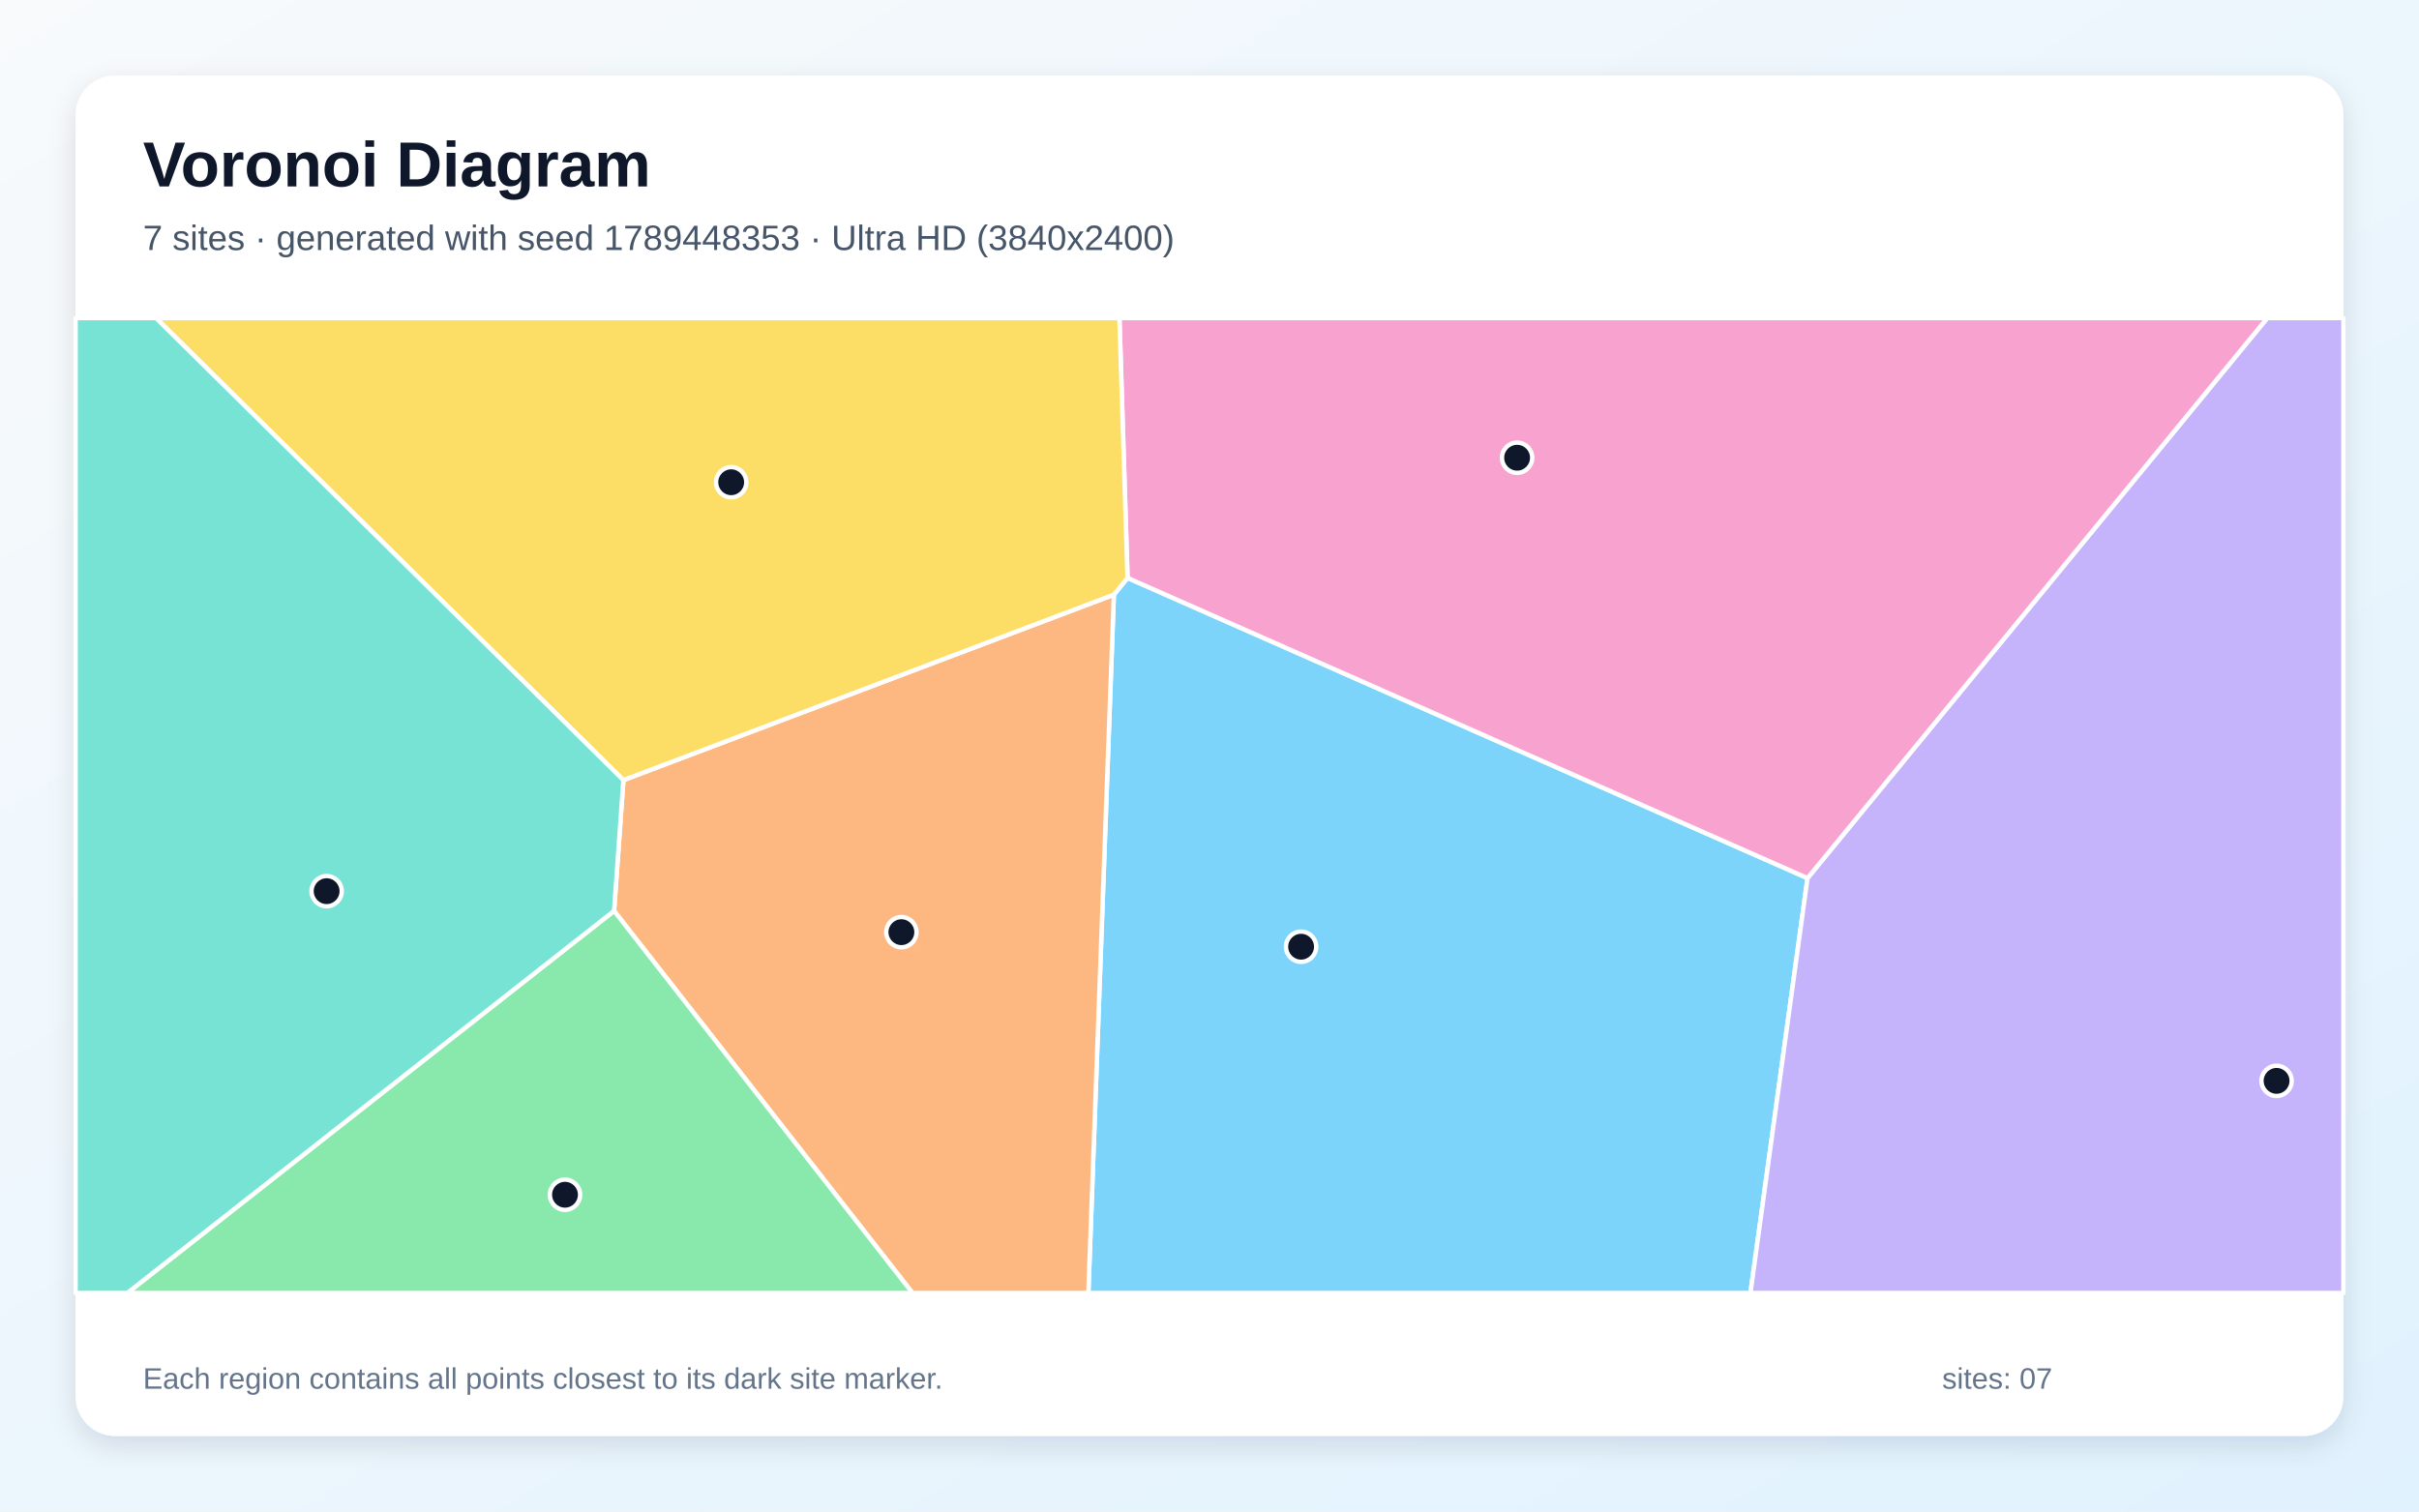
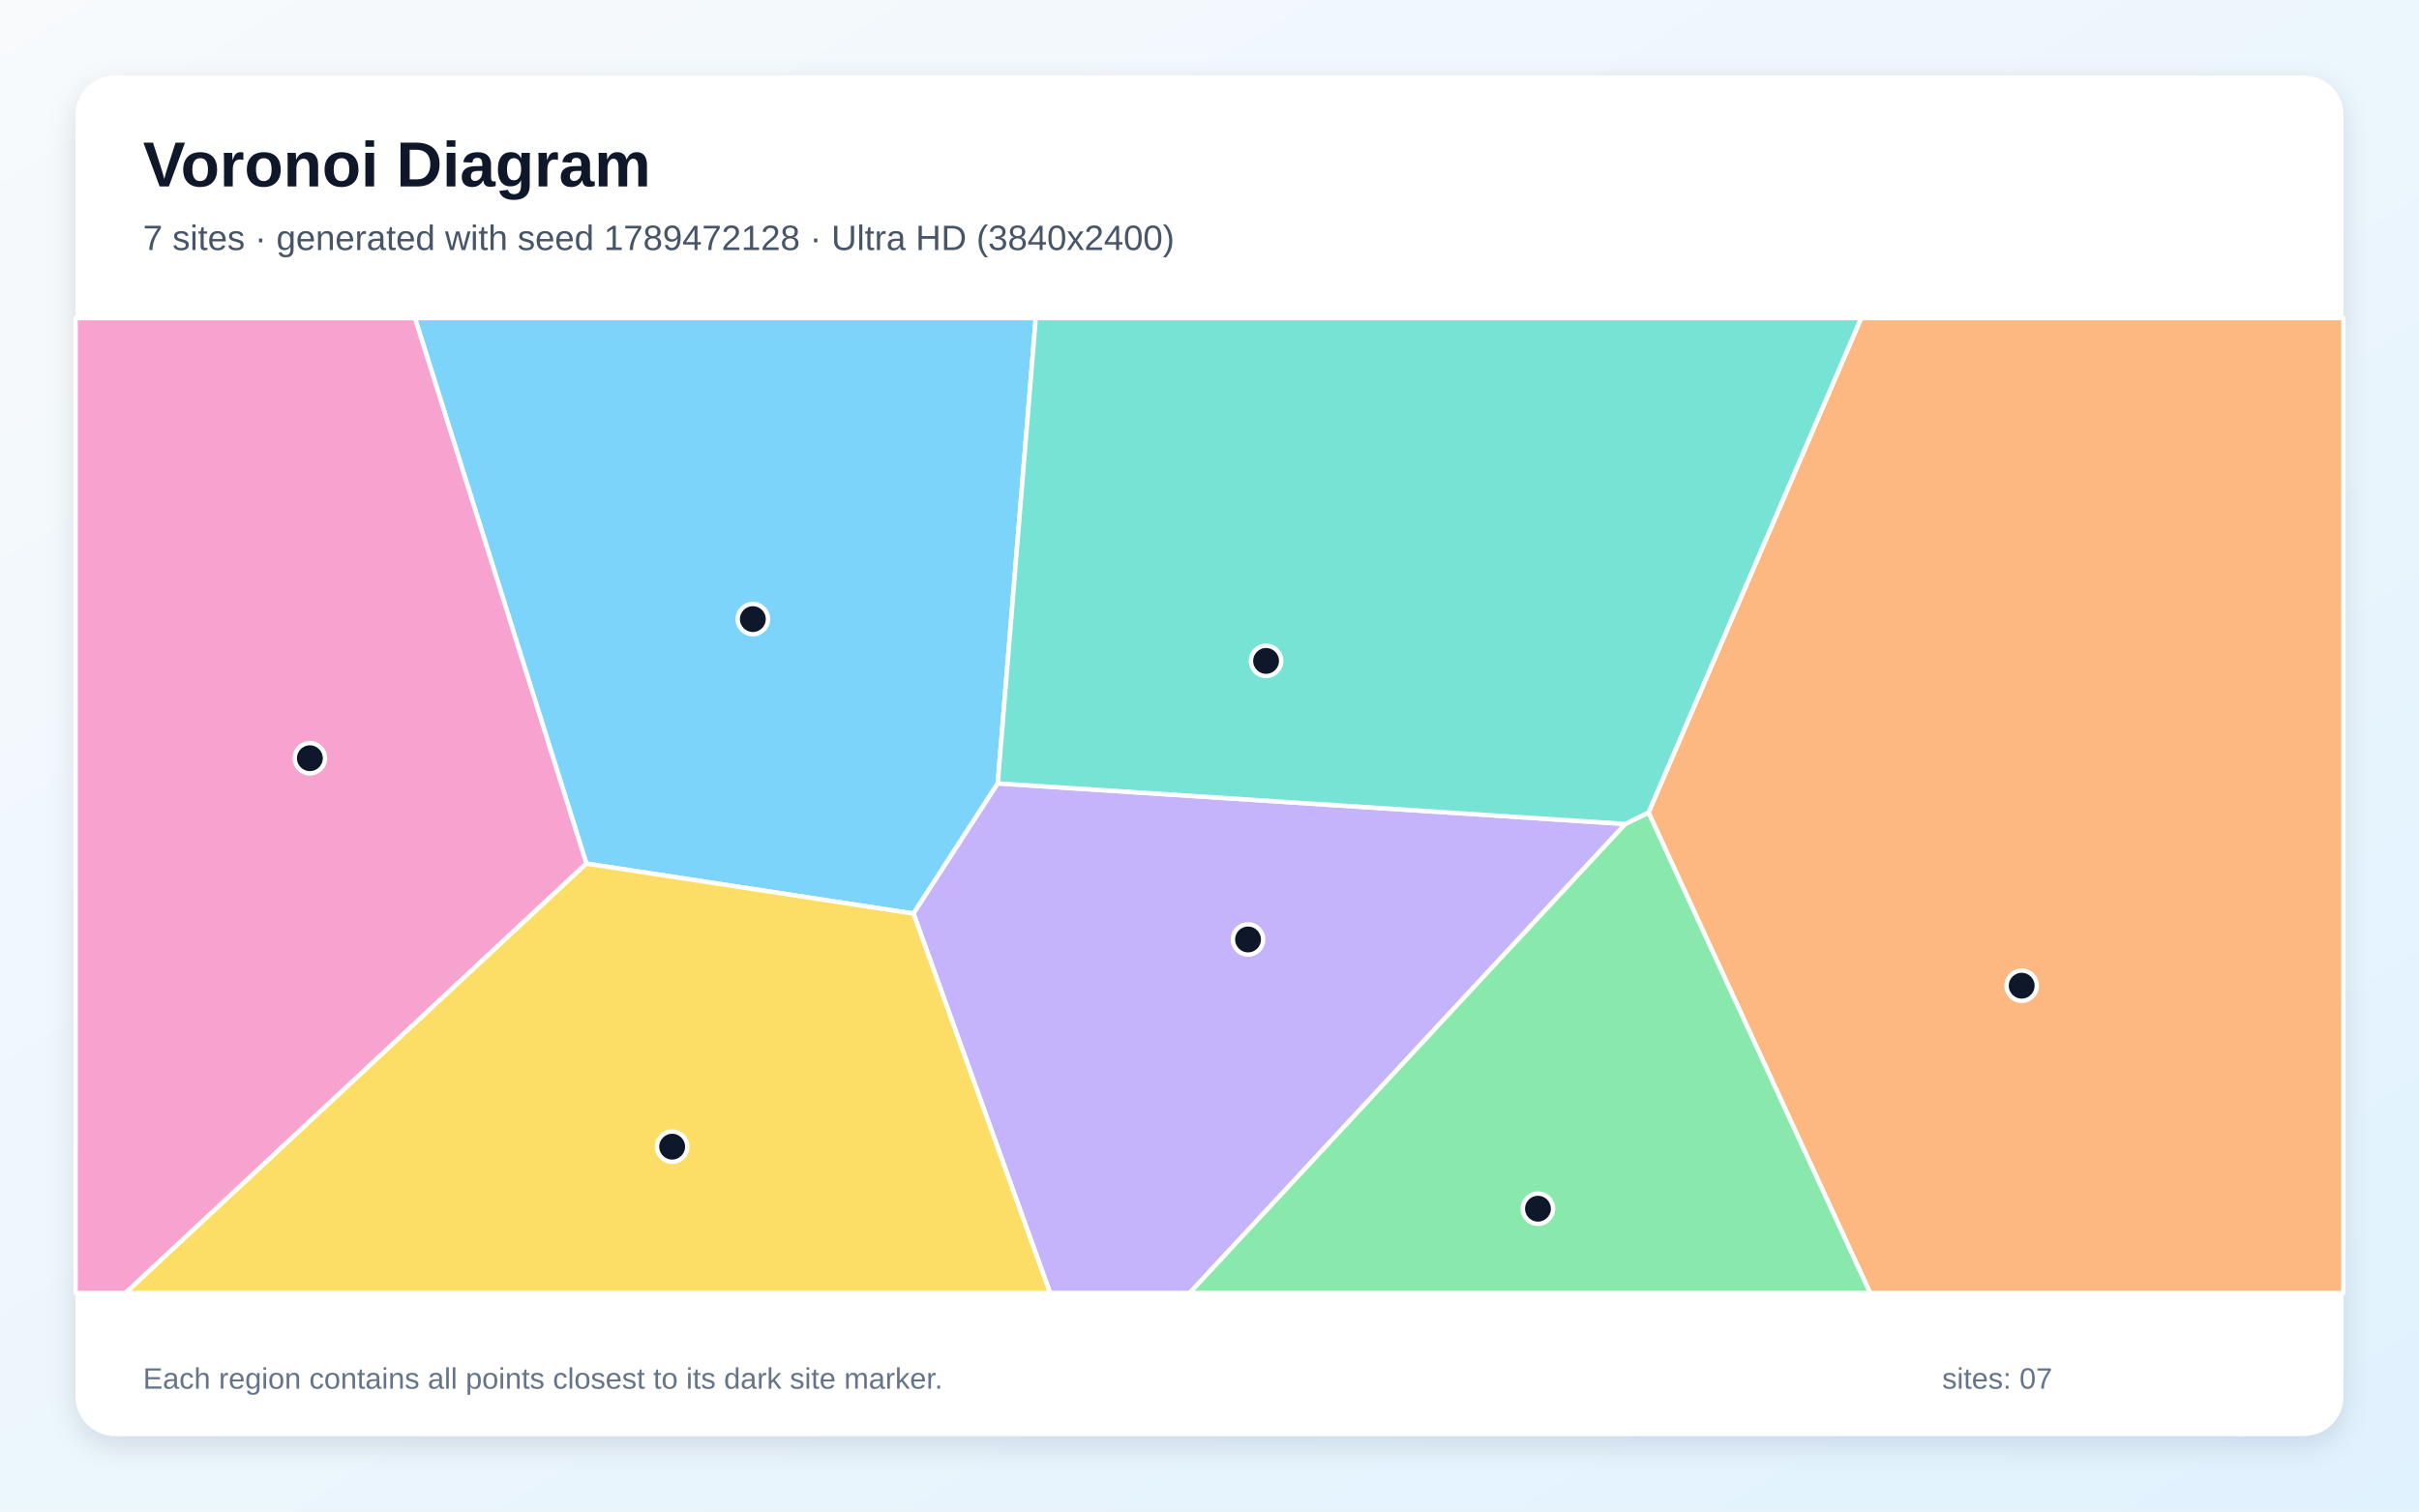
<svg xmlns="http://www.w3.org/2000/svg" width="3840" height="2400" viewBox="0 0 3840 2400" role="img" aria-labelledby="title description">
  <defs>
    <linearGradient id="background" x1="0" y1="0" x2="1" y2="1">
      <stop stop-color="#F8FAFC" />
      <stop offset="1" stop-color="#E0F2FE" />
    </linearGradient>
    <filter id="shadow" x="-5%" y="-5%" width="110%" height="110%">
      <feDropShadow dx="0" dy="15" stdDeviation="22" flood-color="#0F172A" flood-opacity=".12" />
    </filter>
  </defs>
  <rect width="3840" height="2400" fill="url(#background)" />
  <rect x="120" y="120" width="3600" height="2160" rx="63" fill="#FFFFFF" filter="url(#shadow)" />
  <g font-family="Arial, sans-serif">
    <text x="227" y="296" font-size="101" font-weight="700" fill="#0F172A">Voronoi Diagram</text>
-     <text x="227" y="397" font-size="56" fill="#475569">7 sites · generated with seed 1789448353 · Ultra HD (3840x2400)</text>
+     <text x="227" y="397" font-size="56" fill="#475569">7 sites · generated with seed 1789472128 · Ultra HD (3840x2400)</text>
  </g>
  <g stroke="#FFFFFF" stroke-width="7" stroke-linejoin="round">
-     <polygon points="1768.2,944.2 1789.9,917.6 2869.3,1394.3 2778.7,2053.0 1727.7,2053.0" fill="#38BDF8" fill-opacity="0.65" />
-     <polygon points="2869.3,1394.3 3599.1,505.0 3720.0,505.0 3720.0,2053.0 2778.7,2053.0" fill="#A78BFA" fill-opacity="0.65" />
-     <polygon points="2869.3,1394.3 1789.9,917.6 1777.0,505.0 3599.1,505.0" fill="#F472B6" fill-opacity="0.65" />
-     <polygon points="974.8,1446.3 989.6,1238.7 1768.2,944.2 1727.7,2053.0 1448.5,2053.0" fill="#FB923C" fill-opacity="0.65" />
-     <polygon points="989.6,1238.7 247.7,505.0 1777.0,505.0 1789.9,917.6 1768.2,944.2" fill="#FACC15" fill-opacity="0.65" />
-     <polygon points="974.8,1446.3 1448.5,2053.0 202.1,2053.0" fill="#4ADE80" fill-opacity="0.65" />
-     <polygon points="120.0,505.0 247.7,505.0 989.6,1238.7 974.8,1446.3 202.1,2053.0 120.0,2053.0" fill="#2DD4BF" fill-opacity="0.65" />
+     <polygon points="930.8,1371.2 658.7,505.0 1644.2,505.0 1583.9,1243.9 1450.1,1450.6" fill="#38BDF8" fill-opacity="0.65" />
+     <polygon points="1450.1,1450.6 1583.9,1243.9 2580.2,1308.3 1888.5,2053.0 1666.9,2053.0" fill="#A78BFA" fill-opacity="0.65" />
+     <polygon points="120.0,505.0 658.7,505.0 930.8,1371.2 199.4,2053.0 120.0,2053.0" fill="#F472B6" fill-opacity="0.65" />
+     <polygon points="2616.9,1290.1 2954.5,505.0 3720.0,505.0 3720.0,2053.0 2968.7,2053.0" fill="#FB923C" fill-opacity="0.65" />
+     <polygon points="930.8,1371.2 1450.1,1450.6 1666.9,2053.0 199.4,2053.0" fill="#FACC15" fill-opacity="0.65" />
+     <polygon points="2580.2,1308.3 2616.9,1290.1 2968.7,2053.0 1888.5,2053.0" fill="#4ADE80" fill-opacity="0.65" />
+     <polygon points="2616.9,1290.1 2580.2,1308.3 1583.9,1243.9 1644.2,505.0 2954.5,505.0" fill="#2DD4BF" fill-opacity="0.65" />
  </g>
  <g>
-     <circle cx="2065.4" cy="1503.2" r="24" fill="#0F172A" stroke="#FFFFFF" stroke-width="7" />
-     <circle cx="3613.9" cy="1716.2" r="24" fill="#0F172A" stroke="#FFFFFF" stroke-width="7" />
-     <circle cx="2408.3" cy="726.8" r="24" fill="#0F172A" stroke="#FFFFFF" stroke-width="7" />
-     <circle cx="1430.9" cy="1480.1" r="24" fill="#0F172A" stroke="#FFFFFF" stroke-width="7" />
-     <circle cx="1160.7" cy="765.7" r="24" fill="#0F172A" stroke="#FFFFFF" stroke-width="7" />
-     <circle cx="896.9" cy="1897.0" r="24" fill="#0F172A" stroke="#FFFFFF" stroke-width="7" />
-     <circle cx="518.5" cy="1415.0" r="24" fill="#0F172A" stroke="#FFFFFF" stroke-width="7" />
+     <circle cx="1195.1" cy="983.0" r="24" fill="#0F172A" stroke="#FFFFFF" stroke-width="7" />
+     <circle cx="1981.2" cy="1491.7" r="24" fill="#0F172A" stroke="#FFFFFF" stroke-width="7" />
+     <circle cx="491.9" cy="1203.9" r="24" fill="#0F172A" stroke="#FFFFFF" stroke-width="7" />
+     <circle cx="3209.3" cy="1565.1" r="24" fill="#0F172A" stroke="#FFFFFF" stroke-width="7" />
+     <circle cx="1067.0" cy="1820.7" r="24" fill="#0F172A" stroke="#FFFFFF" stroke-width="7" />
+     <circle cx="2441.4" cy="1919.2" r="24" fill="#0F172A" stroke="#FFFFFF" stroke-width="7" />
+     <circle cx="2009.8" cy="1049.4" r="24" fill="#0F172A" stroke="#FFFFFF" stroke-width="7" />
  </g>
  <g font-family="Arial, sans-serif" font-size="47" fill="#64748B">
    <text x="227" y="2205">Each region contains all points closest to its dark site marker.</text>
    <text x="3083" y="2205">sites: 07</text>
  </g>
</svg>
